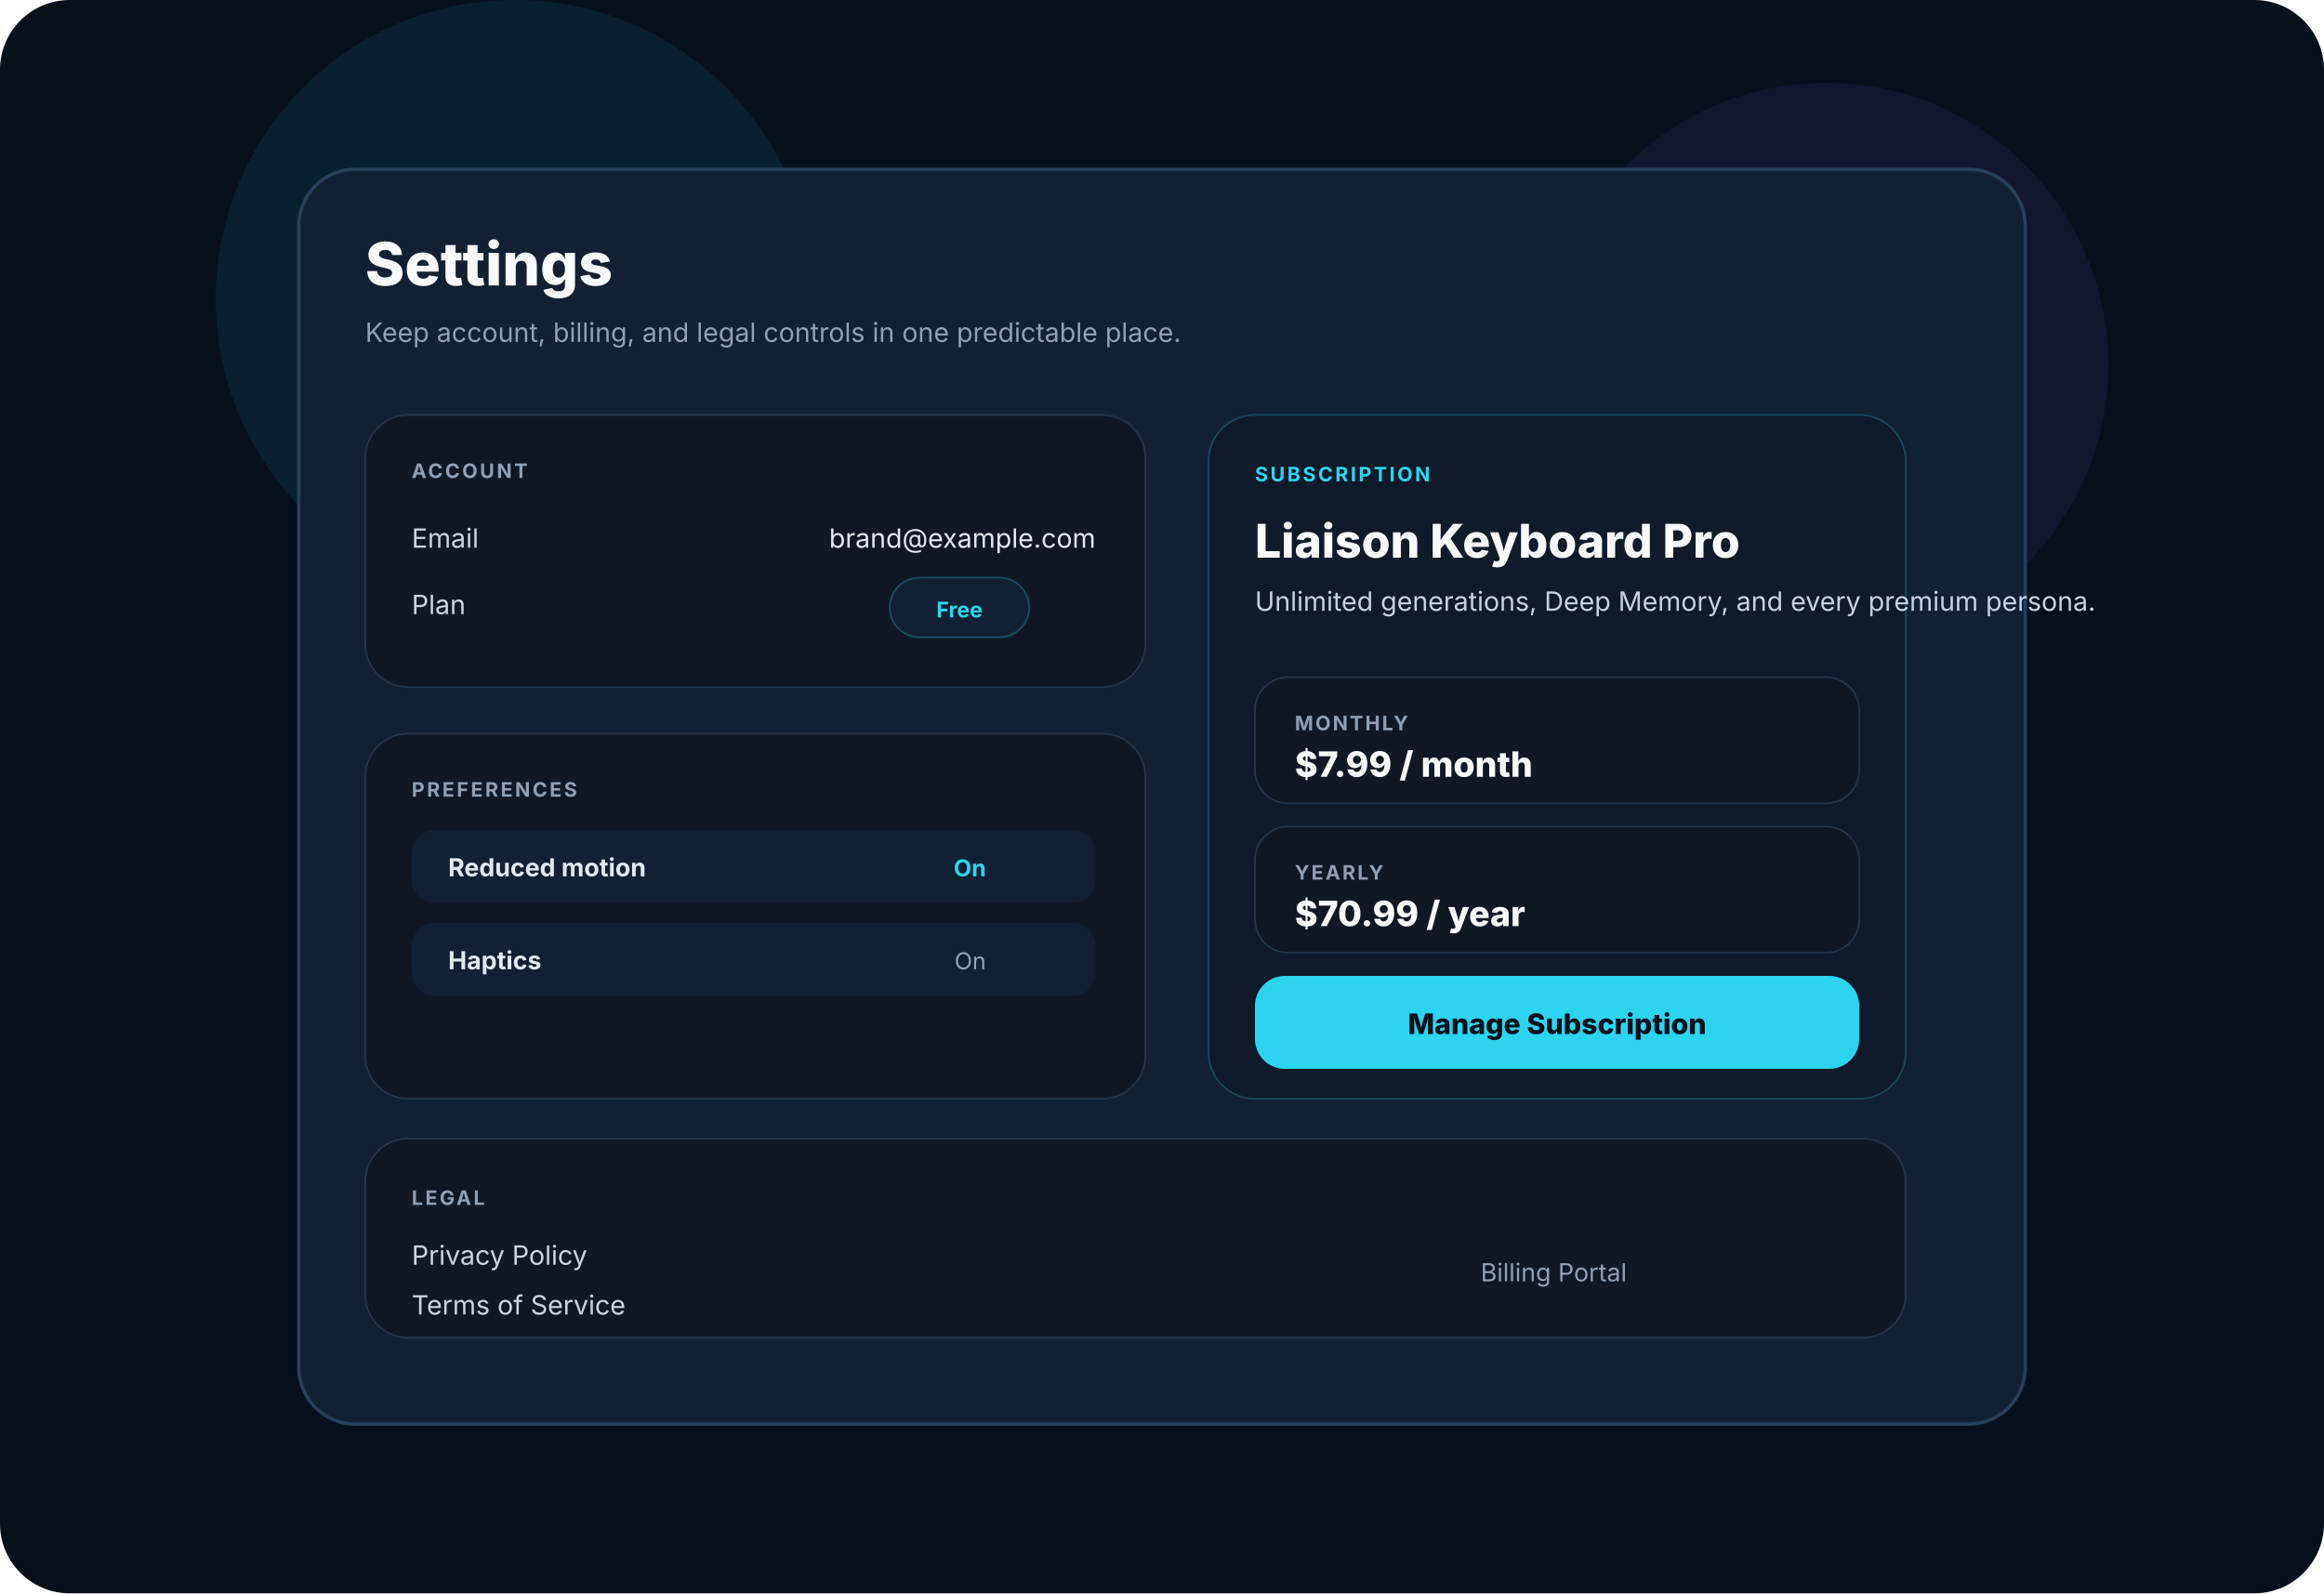
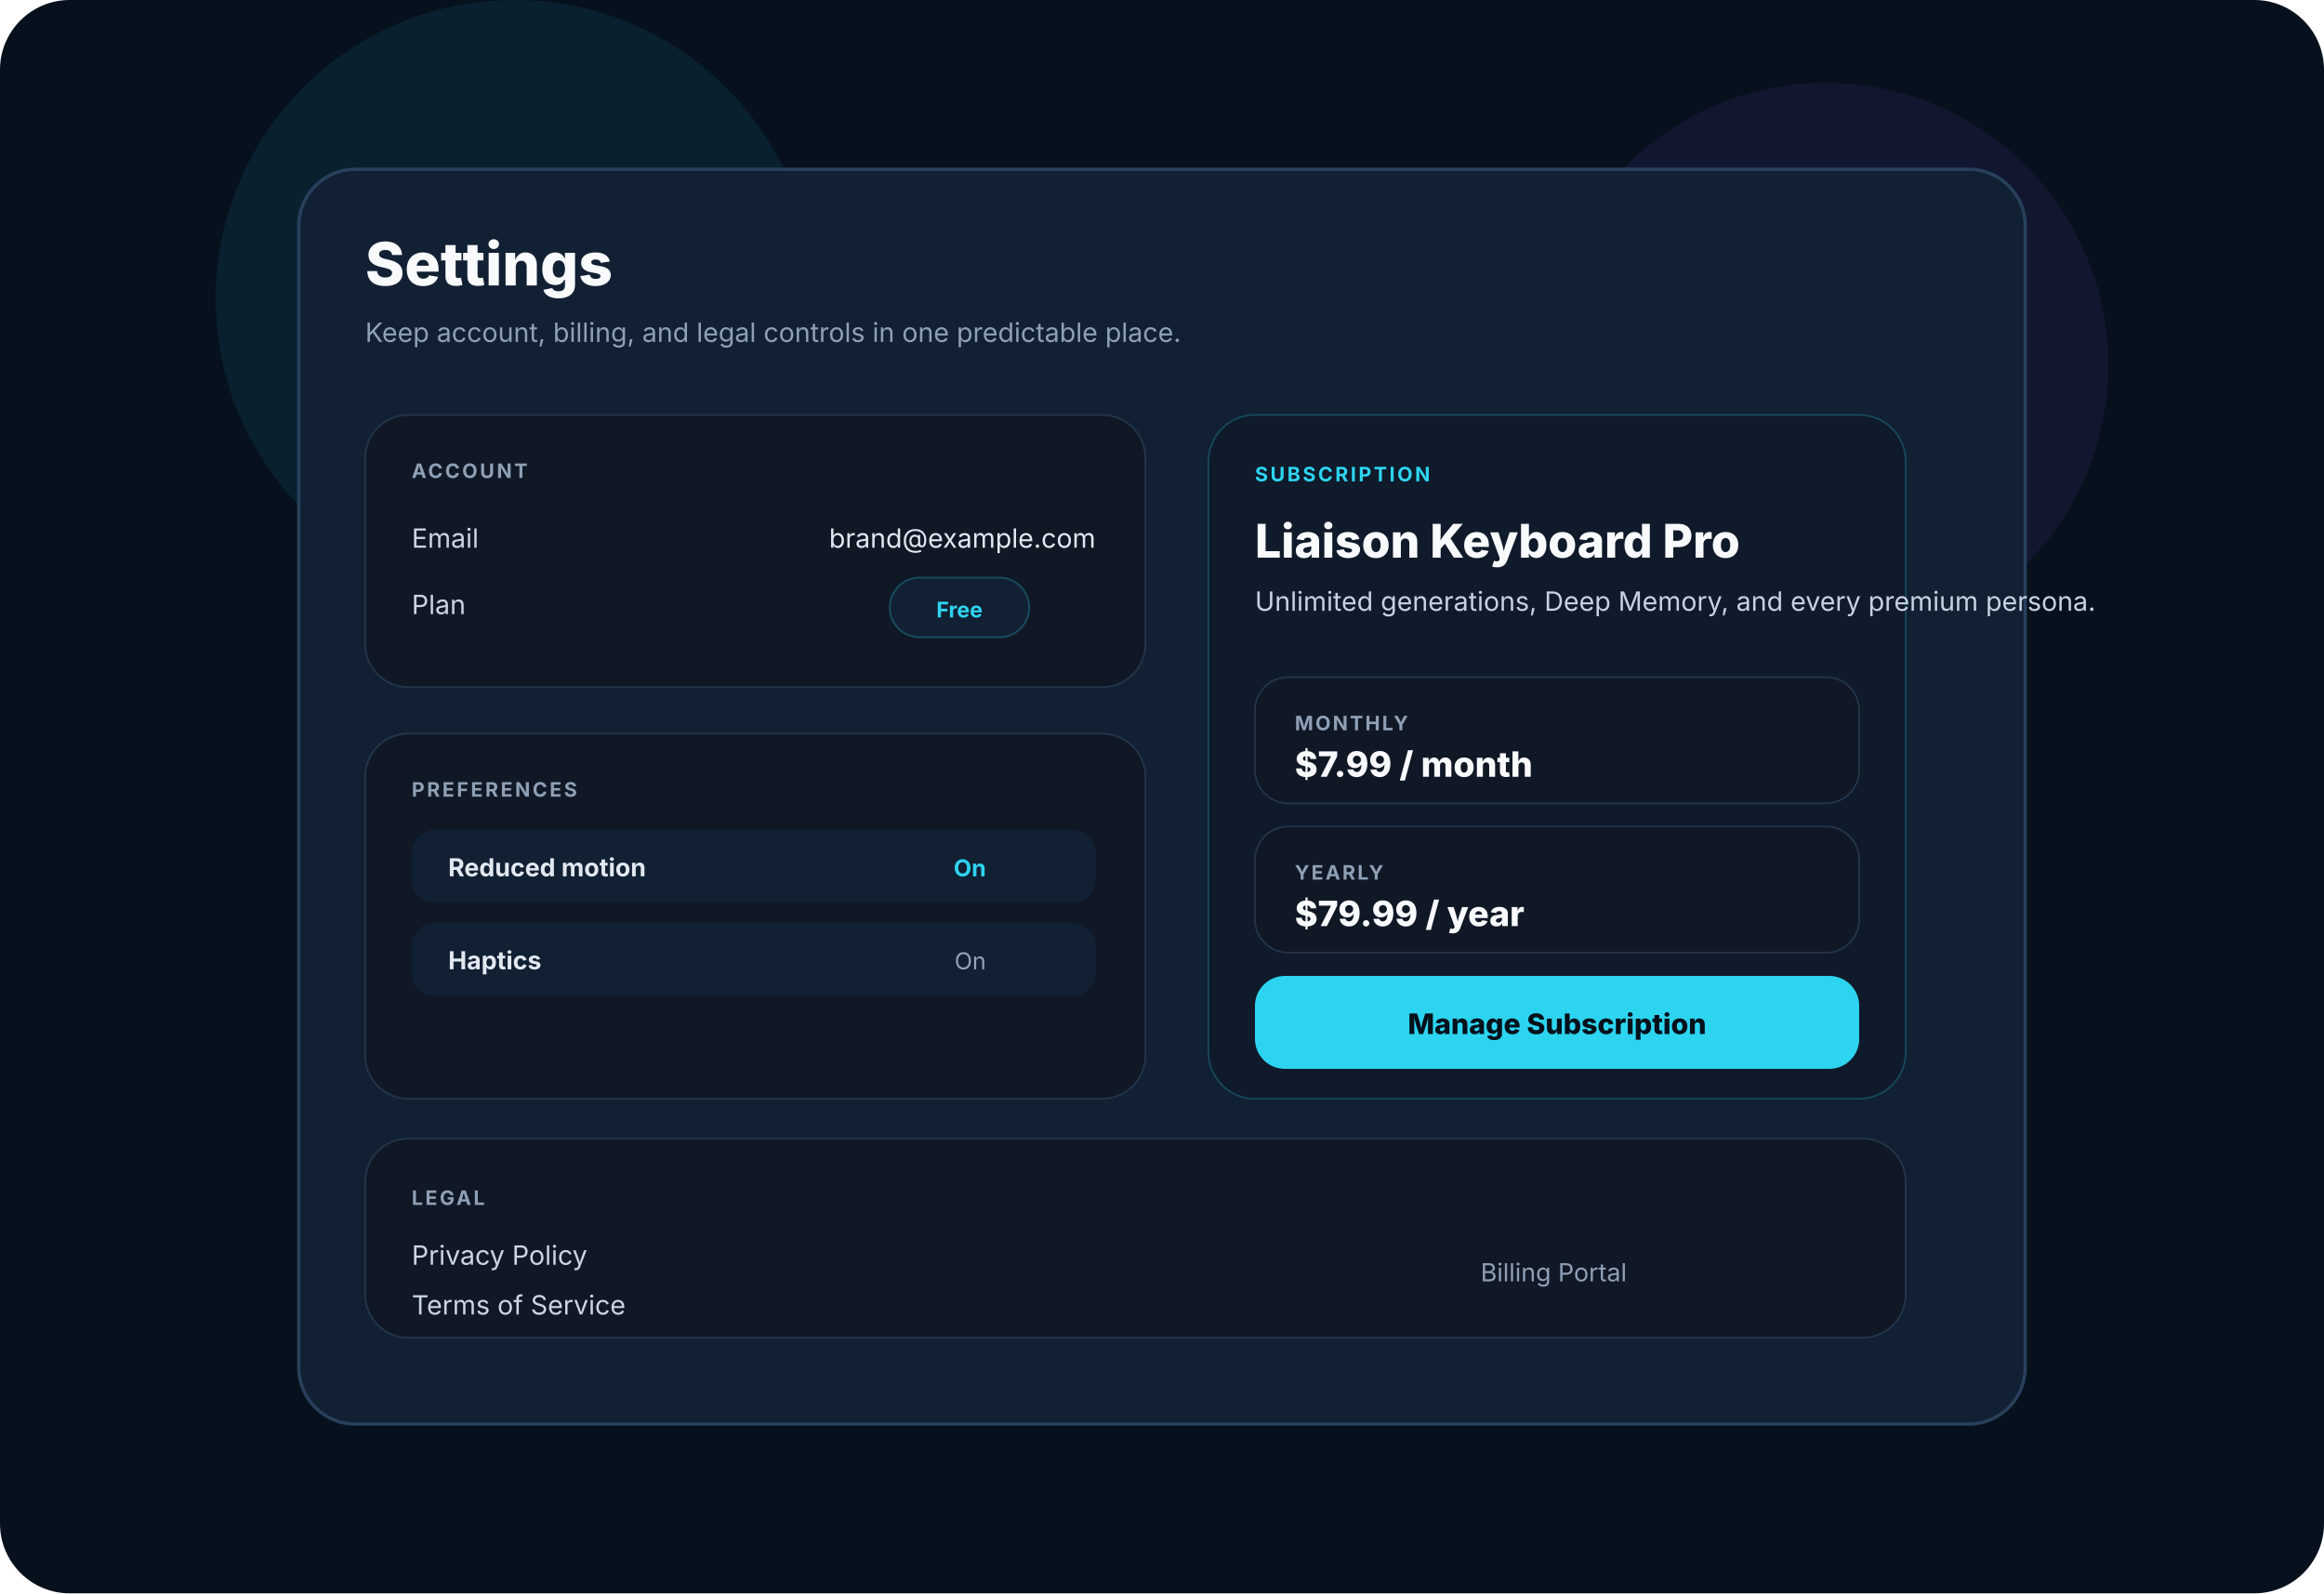
<svg xmlns="http://www.w3.org/2000/svg" viewBox="0 0 1400 960" role="img" aria-labelledby="t d">
  <defs>
    <linearGradient id="bg" x1="120" y1="80" x2="1280" y2="880">
      <stop offset="0" stop-color="#07111d" />
      <stop offset="1" stop-color="#020617" />
    </linearGradient>
    <linearGradient id="card" x1="250" y1="110" x2="1150" y2="840">
      <stop offset="0" stop-color="#122033" />
      <stop offset="1" stop-color="#0b1422" />
    </linearGradient>
  </defs>
  <rect width="1400" height="960" rx="42" fill="url(#bg)" />
  <circle cx="310" cy="180" r="180" fill="#2dd4f0" fill-opacity=".08" />
  <circle cx="1100" cy="220" r="170" fill="#8b5cf6" fill-opacity=".09" />
  <rect x="180" y="102" width="1040" height="756" rx="34" fill="url(#card)" stroke="#28405b" stroke-width="2" />
  <text x="220" y="172" fill="#f8fafc" font-family="Inter,Segoe UI,Arial,sans-serif" font-size="36" font-weight="800">Settings</text>
  <text x="220" y="206" fill="#8fa0b5" font-family="Inter,Segoe UI,Arial,sans-serif" font-size="16">Keep account, billing, and legal controls in one predictable place.</text>
  <rect x="220" y="250" width="470" height="164" rx="26" fill="#101826" stroke="#24364a" />
  <text x="248" y="288" fill="#8fa0b5" font-family="Inter,Segoe UI,Arial,sans-serif" font-size="12" font-weight="700" letter-spacing="1.4">ACCOUNT</text>
  <text x="248" y="330" fill="#cbd5e1" font-family="Inter,Segoe UI,Arial,sans-serif" font-size="16">Email</text>
  <text x="660" y="330" fill="#e2e8f0" font-family="Inter,Segoe UI,Arial,sans-serif" font-size="16" text-anchor="end">brand@example.com</text>
  <text x="248" y="370" fill="#cbd5e1" font-family="Inter,Segoe UI,Arial,sans-serif" font-size="16">Plan</text>
  <rect x="536" y="348" width="84" height="36" rx="18" fill="#122033" stroke="#2dd4f0" stroke-opacity=".28" />
  <text x="578" y="372" fill="#2dd4f0" font-family="Inter,Segoe UI,Arial,sans-serif" font-size="13" font-weight="700" text-anchor="middle">Free</text>
  <rect x="220" y="442" width="470" height="220" rx="26" fill="#101826" stroke="#24364a" />
  <text x="248" y="480" fill="#8fa0b5" font-family="Inter,Segoe UI,Arial,sans-serif" font-size="12" font-weight="700" letter-spacing="1.4">PREFERENCES</text>
  <rect x="248" y="500" width="412" height="44" rx="14" fill="#122033" />
  <text x="270" y="528" fill="#e2e8f0" font-family="Inter,Segoe UI,Arial,sans-serif" font-size="15" font-weight="700">Reduced motion</text>
  <text x="594" y="528" fill="#2dd4f0" font-family="Inter,Segoe UI,Arial,sans-serif" font-size="14" font-weight="700" text-anchor="end">On</text>
  <rect x="248" y="556" width="412" height="44" rx="14" fill="#122033" />
  <text x="270" y="584" fill="#e2e8f0" font-family="Inter,Segoe UI,Arial,sans-serif" font-size="15" font-weight="700">Haptics</text>
  <text x="594" y="584" fill="#94a3b8" font-family="Inter,Segoe UI,Arial,sans-serif" font-size="14" text-anchor="end">On</text>
  <rect x="728" y="250" width="420" height="412" rx="28" fill="#0f1a2a" stroke="#2dd4f0" stroke-opacity=".24" />
  <text x="756" y="290" fill="#2dd4f0" font-family="Inter,Segoe UI,Arial,sans-serif" font-size="12" font-weight="700" letter-spacing="1.4">SUBSCRIPTION</text>
  <text x="756" y="336" fill="#f8fafc" font-family="Inter,Segoe UI,Arial,sans-serif" font-size="28" font-weight="800">Liaison Keyboard Pro</text>
  <text x="756" y="368" fill="#c6d2e1" font-family="Inter,Segoe UI,Arial,sans-serif" font-size="16">Unlimited generations, Deep Memory, and every premium persona.</text>
  <rect x="756" y="408" width="364" height="76" rx="20" fill="#101826" stroke="#24364a" />
  <text x="780" y="440" fill="#8fa0b5" font-family="Inter,Segoe UI,Arial,sans-serif" font-size="12" font-weight="700" letter-spacing="1.2">MONTHLY</text>
  <text x="780" y="468" fill="#f8fafc" font-family="Inter,Segoe UI,Arial,sans-serif" font-size="21" font-weight="800">$7.99 / month</text>
  <rect x="756" y="498" width="364" height="76" rx="20" fill="#101826" stroke="#24364a" />
  <text x="780" y="530" fill="#8fa0b5" font-family="Inter,Segoe UI,Arial,sans-serif" font-size="12" font-weight="700" letter-spacing="1.2">YEARLY</text>
-   <text x="780" y="558" fill="#f8fafc" font-family="Inter,Segoe UI,Arial,sans-serif" font-size="21" font-weight="800">$70.99 / year</text>
+   <text x="780" y="558" fill="#f8fafc" font-family="Inter,Segoe UI,Arial,sans-serif" font-size="21" font-weight="800">$79.99 / year</text>
  <rect x="756" y="588" width="364" height="56" rx="18" fill="#2dd4f0" />
  <text x="938" y="623" fill="#04111b" font-family="Inter,Segoe UI,Arial,sans-serif" font-size="17" font-weight="800" text-anchor="middle">Manage Subscription</text>
  <rect x="220" y="686" width="928" height="120" rx="26" fill="#101826" stroke="#24364a" />
  <text x="248" y="726" fill="#8fa0b5" font-family="Inter,Segoe UI,Arial,sans-serif" font-size="12" font-weight="700" letter-spacing="1.4">LEGAL</text>
  <text x="248" y="762" fill="#cbd5e1" font-family="Inter,Segoe UI,Arial,sans-serif" font-size="16">Privacy Policy</text>
  <text x="248" y="792" fill="#cbd5e1" font-family="Inter,Segoe UI,Arial,sans-serif" font-size="16">Terms of Service</text>
  <text x="980" y="772" fill="#8fa0b5" font-family="Inter,Segoe UI,Arial,sans-serif" font-size="15" text-anchor="end">Billing Portal</text>
</svg>
